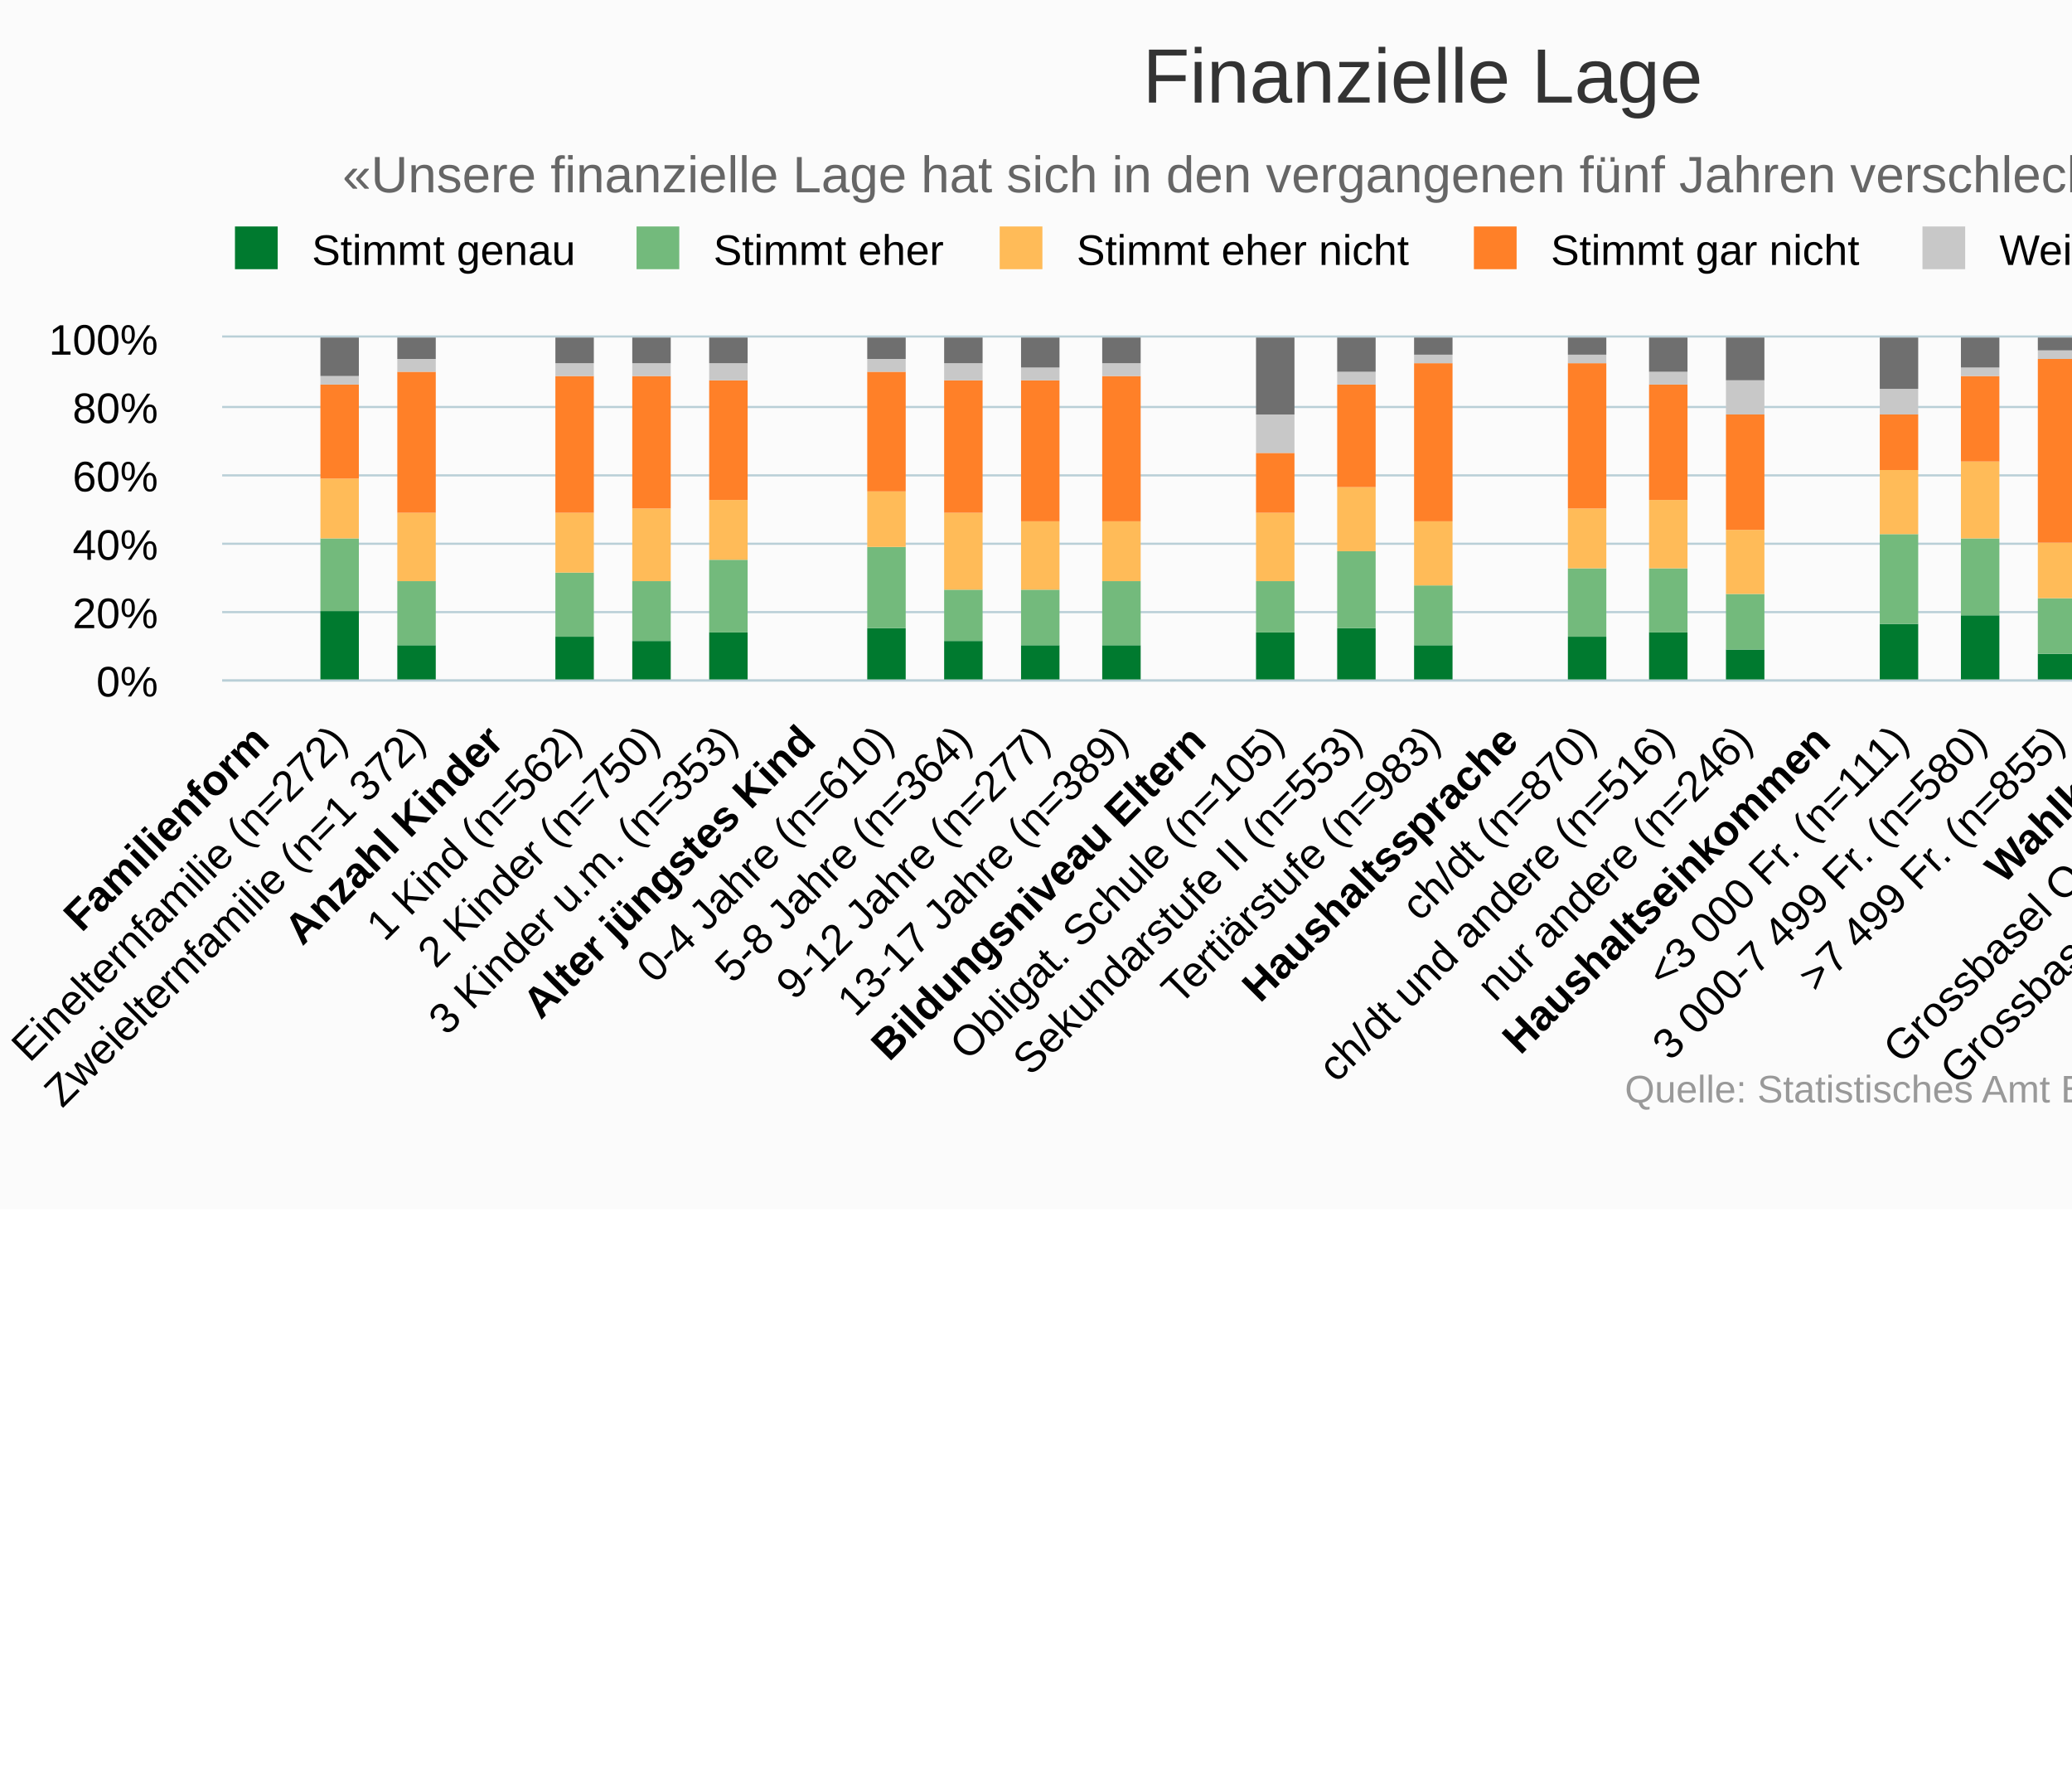
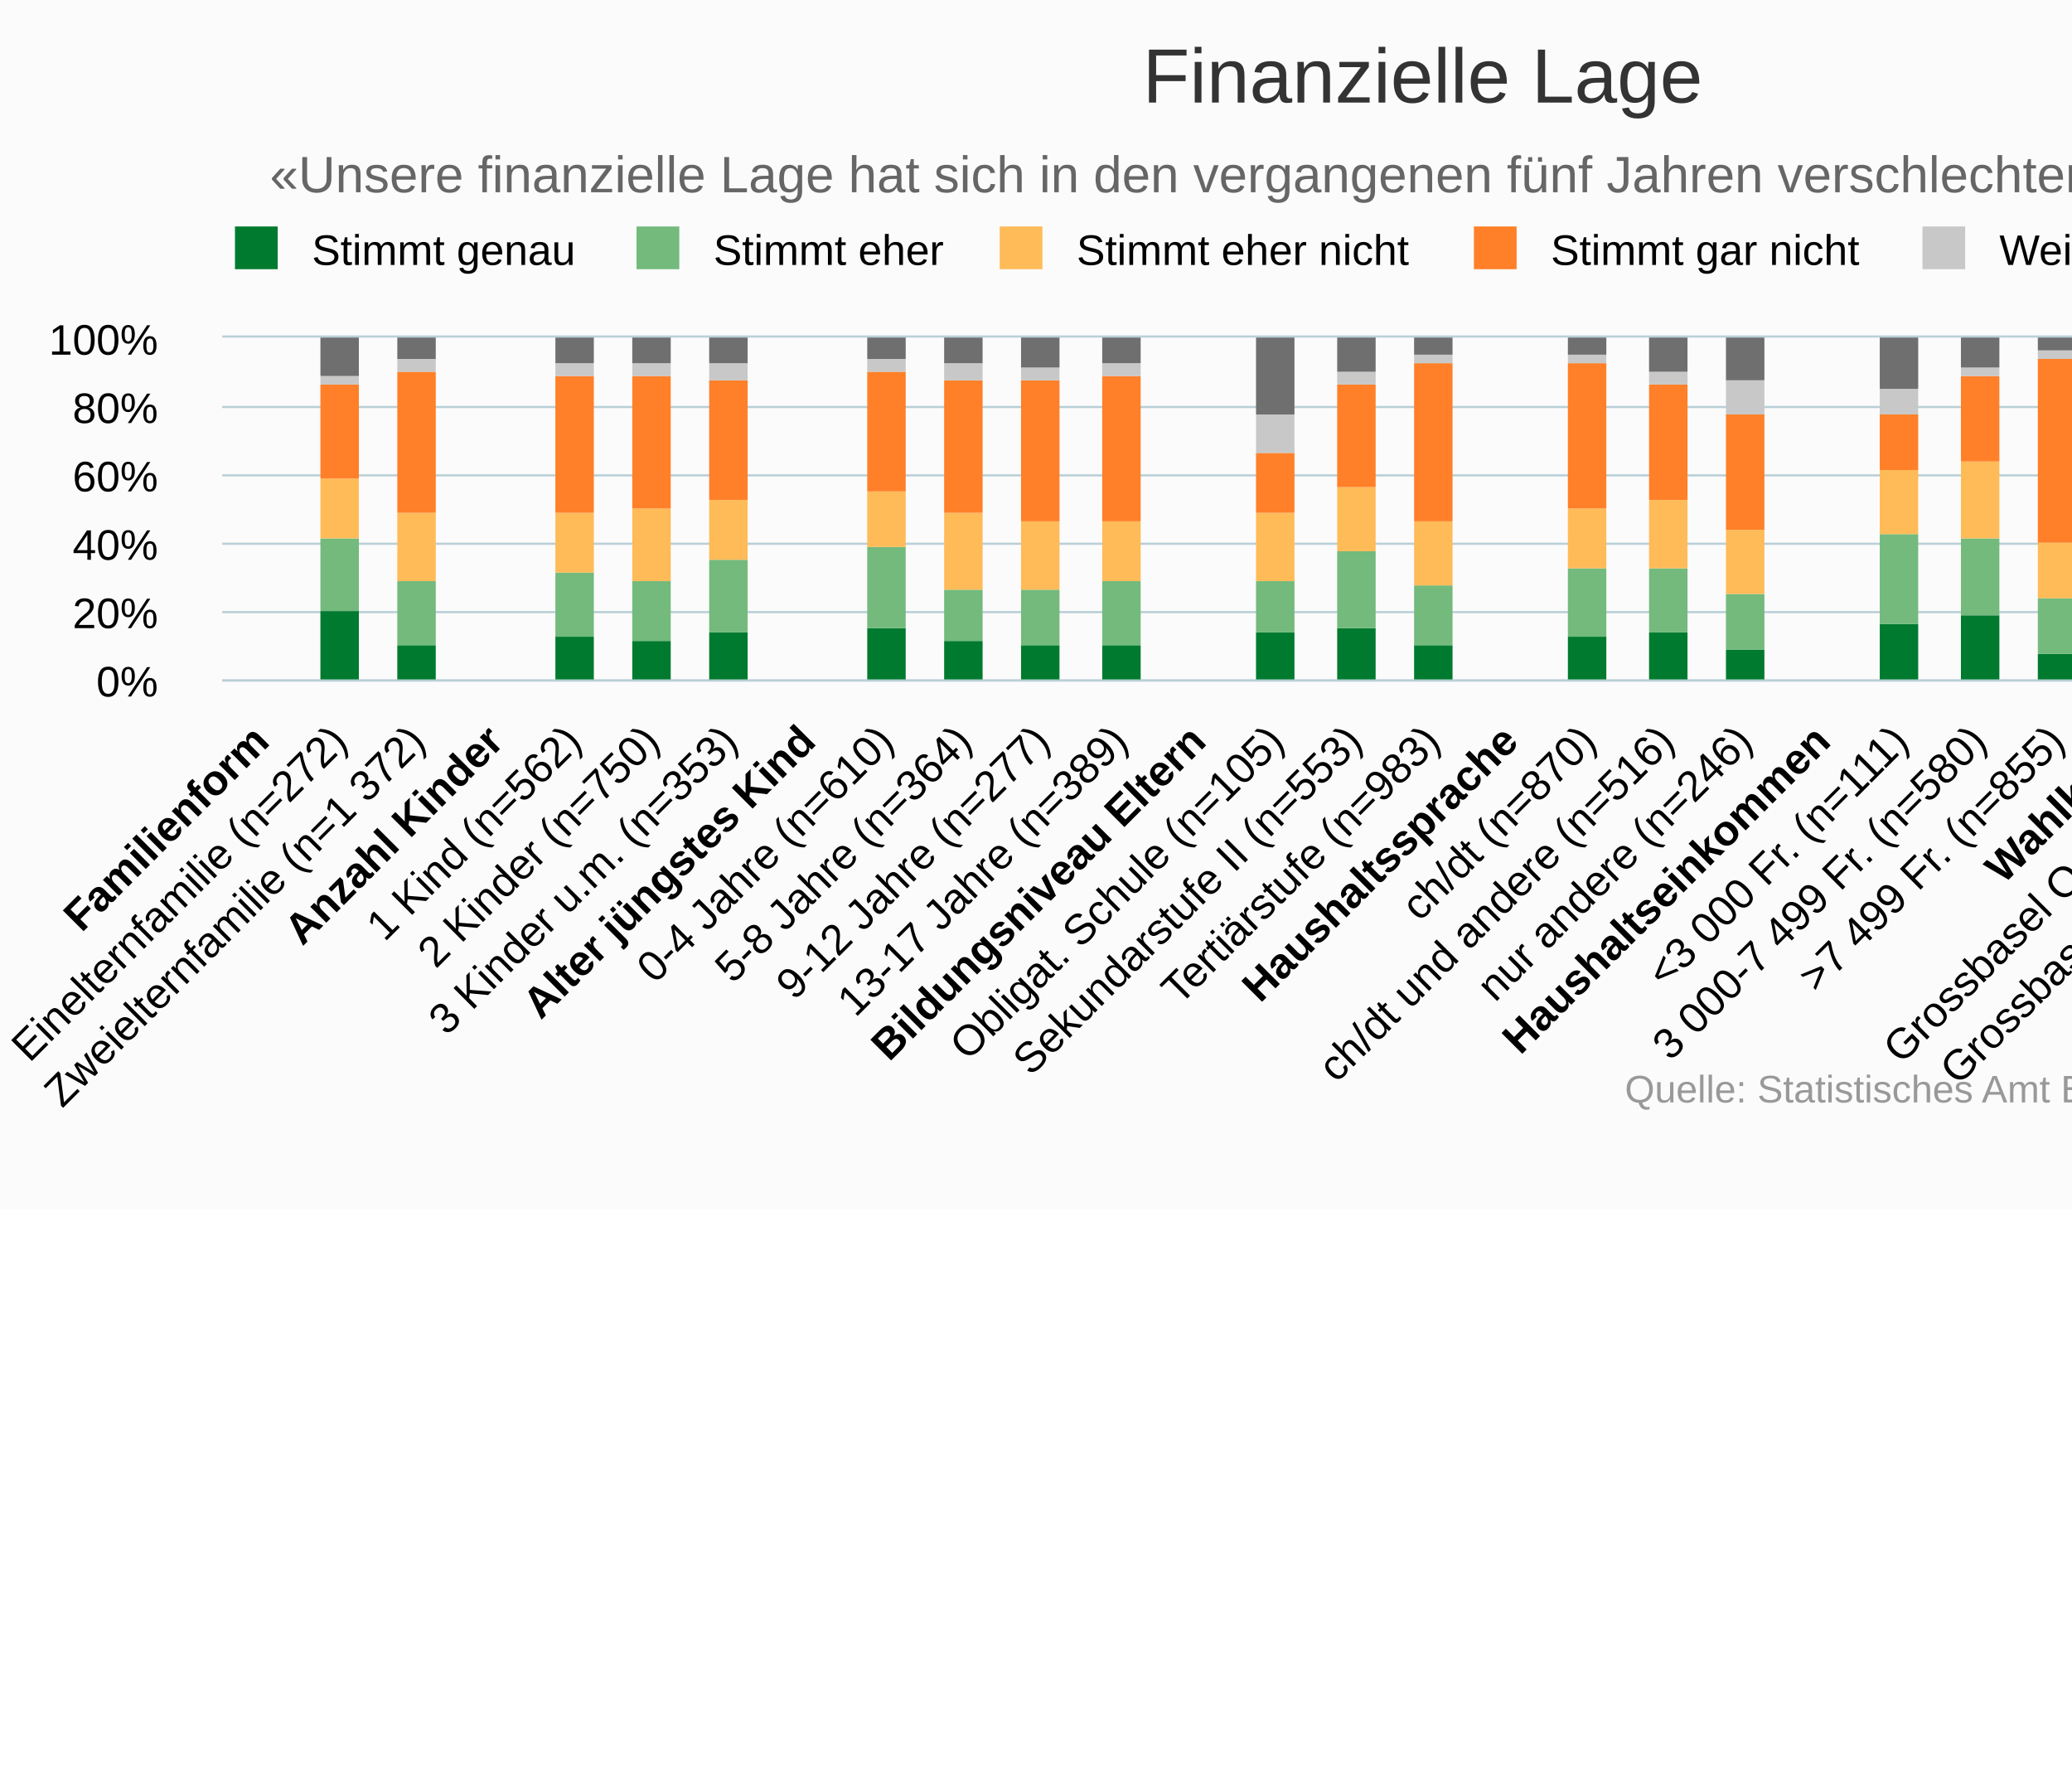
<svg xmlns="http://www.w3.org/2000/svg" version="1.1" class="highcharts-root" style="font-family:Arial;font-size:12px;" viewBox="0 0 485 415">
  <defs>
-     <clipPath id="highcharts-tubkivz-6">
+     <clipPath id="highcharts-pc85wol-6">
      <rect x="0" y="0" width="603" height="80" fill="none" />
    </clipPath>
-     <clipPath id="highcharts-tubkivz-7">
+     <clipPath id="highcharts-pc85wol-7">
      <rect x="0" y="0" width="603" height="80" fill="none" />
    </clipPath>
  </defs>
  <rect fill="#fbfbfb" class="highcharts-background" x="0" y="0" width="665" height="283" rx="0" ry="0" />
  <rect fill="none" class="highcharts-plot-background" x="52" y="79" width="603" height="80" />
  <g class="highcharts-pane-group" data-z-index="0" />
  <g class="highcharts-grid highcharts-xaxis-grid " data-z-index="1">
    <path fill="none" data-z-index="1" class="highcharts-grid-line" d="M 69.5 79 L 69.5 159" opacity="1" />
    <path fill="none" data-z-index="1" class="highcharts-grid-line" d="M 88.5 79 L 88.5 159" opacity="1" />
    <path fill="none" data-z-index="1" class="highcharts-grid-line" d="M 106.5 79 L 106.5 159" opacity="1" />
    <path fill="none" data-z-index="1" class="highcharts-grid-line" d="M 124.5 79 L 124.5 159" opacity="1" />
    <path fill="none" data-z-index="1" class="highcharts-grid-line" d="M 142.5 79 L 142.5 159" opacity="1" />
    <path fill="none" data-z-index="1" class="highcharts-grid-line" d="M 161.5 79 L 161.5 159" opacity="1" />
    <path fill="none" data-z-index="1" class="highcharts-grid-line" d="M 179.5 79 L 179.5 159" opacity="1" />
    <path fill="none" data-z-index="1" class="highcharts-grid-line" d="M 197.5 79 L 197.5 159" opacity="1" />
    <path fill="none" data-z-index="1" class="highcharts-grid-line" d="M 215.5 79 L 215.5 159" opacity="1" />
    <path fill="none" data-z-index="1" class="highcharts-grid-line" d="M 234.5 79 L 234.5 159" opacity="1" />
    <path fill="none" data-z-index="1" class="highcharts-grid-line" d="M 252.5 79 L 252.5 159" opacity="1" />
    <path fill="none" data-z-index="1" class="highcharts-grid-line" d="M 270.5 79 L 270.5 159" opacity="1" />
    <path fill="none" data-z-index="1" class="highcharts-grid-line" d="M 289.5 79 L 289.5 159" opacity="1" />
    <path fill="none" data-z-index="1" class="highcharts-grid-line" d="M 307.5 79 L 307.5 159" opacity="1" />
    <path fill="none" data-z-index="1" class="highcharts-grid-line" d="M 325.5 79 L 325.5 159" opacity="1" />
    <path fill="none" data-z-index="1" class="highcharts-grid-line" d="M 343.5 79 L 343.5 159" opacity="1" />
    <path fill="none" data-z-index="1" class="highcharts-grid-line" d="M 362.5 79 L 362.5 159" opacity="1" />
    <path fill="none" data-z-index="1" class="highcharts-grid-line" d="M 380.5 79 L 380.5 159" opacity="1" />
    <path fill="none" data-z-index="1" class="highcharts-grid-line" d="M 398.5 79 L 398.5 159" opacity="1" />
    <path fill="none" data-z-index="1" class="highcharts-grid-line" d="M 416.5 79 L 416.5 159" opacity="1" />
    <path fill="none" data-z-index="1" class="highcharts-grid-line" d="M 435.5 79 L 435.5 159" opacity="1" />
    <path fill="none" data-z-index="1" class="highcharts-grid-line" d="M 453.5 79 L 453.5 159" opacity="1" />
    <path fill="none" data-z-index="1" class="highcharts-grid-line" d="M 471.5 79 L 471.5 159" opacity="1" />
    <path fill="none" data-z-index="1" class="highcharts-grid-line" d="M 490.5 79 L 490.5 159" opacity="1" />
    <path fill="none" data-z-index="1" class="highcharts-grid-line" d="M 508.5 79 L 508.5 159" opacity="1" />
    <path fill="none" data-z-index="1" class="highcharts-grid-line" d="M 526.5 79 L 526.5 159" opacity="1" />
    <path fill="none" data-z-index="1" class="highcharts-grid-line" d="M 544.5 79 L 544.5 159" opacity="1" />
    <path fill="none" data-z-index="1" class="highcharts-grid-line" d="M 563.5 79 L 563.5 159" opacity="1" />
    <path fill="none" data-z-index="1" class="highcharts-grid-line" d="M 581.5 79 L 581.5 159" opacity="1" />
    <path fill="none" data-z-index="1" class="highcharts-grid-line" d="M 599.5 79 L 599.5 159" opacity="1" />
    <path fill="none" data-z-index="1" class="highcharts-grid-line" d="M 617.5 79 L 617.5 159" opacity="1" />
    <path fill="none" data-z-index="1" class="highcharts-grid-line" d="M 636.5 79 L 636.5 159" opacity="1" />
    <path fill="none" data-z-index="1" class="highcharts-grid-line" d="M 654.5 79 L 654.5 159" opacity="1" />
    <path fill="none" data-z-index="1" class="highcharts-grid-line" d="M 51.5 79 L 51.5 159" opacity="1" />
  </g>
  <g class="highcharts-grid highcharts-yaxis-grid " data-z-index="1">
    <path fill="none" stroke="#B9CFD7" stroke-width="0.5" data-z-index="1" class="highcharts-grid-line" d="M 52 159.25 L 655 159.25" opacity="1" />
    <path fill="none" stroke="#B9CFD7" stroke-width="0.5" data-z-index="1" class="highcharts-grid-line" d="M 52 143.25 L 655 143.25" opacity="1" />
    <path fill="none" stroke="#B9CFD7" stroke-width="0.5" data-z-index="1" class="highcharts-grid-line" d="M 52 127.25 L 655 127.25" opacity="1" />
    <path fill="none" stroke="#B9CFD7" stroke-width="0.5" data-z-index="1" class="highcharts-grid-line" d="M 52 111.25 L 655 111.25" opacity="1" />
    <path fill="none" stroke="#B9CFD7" stroke-width="0.5" data-z-index="1" class="highcharts-grid-line" d="M 52 95.25 L 655 95.25" opacity="1" />
    <path fill="none" stroke="#B9CFD7" stroke-width="0.5" data-z-index="1" class="highcharts-grid-line" d="M 52 78.75 L 655 78.75" opacity="1" />
  </g>
  <rect fill="none" class="highcharts-plot-border" data-z-index="1" x="52" y="79" width="603" height="80" />
  <g class="highcharts-axis highcharts-xaxis " data-z-index="2">
    <path fill="none" class="highcharts-axis-line" stroke="#B9CFD7" stroke-width="0.5" data-z-index="7" d="M 52 159.25 L 655 159.25" />
  </g>
  <g class="highcharts-axis highcharts-yaxis " data-z-index="2">
    <path fill="none" class="highcharts-axis-line" data-z-index="7" d="M 52 79 L 52 159" />
  </g>
  <g class="highcharts-series-group" data-z-index="3">
-     <g data-z-index="0.1" class="highcharts-series highcharts-series-0 highcharts-column-series " transform="translate(52,79) scale(1 1)" clip-path="url(#highcharts-tubkivz-7)">
+     <g data-z-index="0.1" class="highcharts-series highcharts-series-0 highcharts-column-series " transform="translate(52,79) scale(1 1)" clip-path="url(#highcharts-pc85wol-7)">
      <rect x="23" y="64" width="9" height="17" fill="#007A2F" class="highcharts-point" />
      <rect x="41" y="72" width="9" height="9" fill="#007A2F" class="highcharts-point" />
      <rect x="78" y="70" width="9" height="11" fill="#007A2F" class="highcharts-point" />
      <rect x="96" y="71" width="9" height="10" fill="#007A2F" class="highcharts-point" />
      <rect x="114" y="69" width="9" height="12" fill="#007A2F" class="highcharts-point" />
      <rect x="151" y="68" width="9" height="13" fill="#007A2F" class="highcharts-point" />
      <rect x="169" y="71" width="9" height="10" fill="#007A2F" class="highcharts-point" />
      <rect x="187" y="72" width="9" height="9" fill="#007A2F" class="highcharts-point" />
      <rect x="206" y="72" width="9" height="9" fill="#007A2F" class="highcharts-point" />
      <rect x="242" y="69" width="9" height="12" fill="#007A2F" class="highcharts-point" />
      <rect x="261" y="68" width="9" height="13" fill="#007A2F" class="highcharts-point" />
      <rect x="279" y="72" width="9" height="9" fill="#007A2F" class="highcharts-point" />
      <rect x="315" y="70" width="9" height="11" fill="#007A2F" class="highcharts-point" />
      <rect x="334" y="69" width="9" height="12" fill="#007A2F" class="highcharts-point" />
      <rect x="352" y="73" width="9" height="8" fill="#007A2F" class="highcharts-point" />
      <rect x="388" y="67" width="9" height="14" fill="#007A2F" class="highcharts-point" />
      <rect x="407" y="65" width="9" height="16" fill="#007A2F" class="highcharts-point" />
      <rect x="425" y="74" width="9" height="7" fill="#007A2F" class="highcharts-point" />
      <rect x="462" y="70" width="9" height="11" fill="#007A2F" class="highcharts-point" />
      <rect x="480" y="70" width="9" height="11" fill="#007A2F" class="highcharts-point" />
      <rect x="498" y="70" width="9" height="11" fill="#007A2F" class="highcharts-point" />
      <rect x="516" y="72" width="9" height="9" fill="#007A2F" class="highcharts-point" />
      <rect x="553" y="68" width="9" height="13" fill="#007A2F" class="highcharts-point" />
      <rect x="571" y="70" width="9" height="11" fill="#007A2F" class="highcharts-point" />
      <rect x="589" y="70" width="9" height="11" fill="#007A2F" class="highcharts-point" />
    </g>
    <g data-z-index="0.1" class="highcharts-markers highcharts-series-0 highcharts-column-series " transform="translate(52,79) scale(1 1)" clip-path="none" />
-     <g data-z-index="0.1" class="highcharts-series highcharts-series-1 highcharts-column-series " transform="translate(52,79) scale(1 1)" clip-path="url(#highcharts-tubkivz-7)">
+     <g data-z-index="0.1" class="highcharts-series highcharts-series-1 highcharts-column-series " transform="translate(52,79) scale(1 1)" clip-path="url(#highcharts-pc85wol-7)">
      <rect x="23" y="47" width="9" height="17" fill="#73BA7C" class="highcharts-point" />
      <rect x="41" y="57" width="9" height="15" fill="#73BA7C" class="highcharts-point" />
      <rect x="78" y="55" width="9" height="15" fill="#73BA7C" class="highcharts-point" />
      <rect x="96" y="57" width="9" height="14" fill="#73BA7C" class="highcharts-point" />
      <rect x="114" y="52" width="9" height="17" fill="#73BA7C" class="highcharts-point" />
      <rect x="151" y="49" width="9" height="19" fill="#73BA7C" class="highcharts-point" />
      <rect x="169" y="59" width="9" height="12" fill="#73BA7C" class="highcharts-point" />
      <rect x="187" y="59" width="9" height="13" fill="#73BA7C" class="highcharts-point" />
      <rect x="206" y="57" width="9" height="15" fill="#73BA7C" class="highcharts-point" />
      <rect x="242" y="57" width="9" height="12" fill="#73BA7C" class="highcharts-point" />
      <rect x="261" y="50" width="9" height="18" fill="#73BA7C" class="highcharts-point" />
      <rect x="279" y="58" width="9" height="14" fill="#73BA7C" class="highcharts-point" />
      <rect x="315" y="54" width="9" height="16" fill="#73BA7C" class="highcharts-point" />
      <rect x="334" y="54" width="9" height="15" fill="#73BA7C" class="highcharts-point" />
      <rect x="352" y="60" width="9" height="13" fill="#73BA7C" class="highcharts-point" />
      <rect x="388" y="46" width="9" height="21" fill="#73BA7C" class="highcharts-point" />
      <rect x="407" y="47" width="9" height="18" fill="#73BA7C" class="highcharts-point" />
      <rect x="425" y="61" width="9" height="13" fill="#73BA7C" class="highcharts-point" />
      <rect x="462" y="54" width="9" height="16" fill="#73BA7C" class="highcharts-point" />
      <rect x="480" y="54" width="9" height="16" fill="#73BA7C" class="highcharts-point" />
      <rect x="498" y="55" width="9" height="15" fill="#73BA7C" class="highcharts-point" />
      <rect x="516" y="58" width="9" height="14" fill="#73BA7C" class="highcharts-point" />
      <rect x="553" y="53" width="9" height="15" fill="#73BA7C" class="highcharts-point" />
      <rect x="571" y="56" width="9" height="14" fill="#73BA7C" class="highcharts-point" />
      <rect x="589" y="55" width="9" height="15" fill="#73BA7C" class="highcharts-point" />
    </g>
    <g data-z-index="0.1" class="highcharts-markers highcharts-series-1 highcharts-column-series " transform="translate(52,79) scale(1 1)" clip-path="none" />
-     <g data-z-index="0.1" class="highcharts-series highcharts-series-2 highcharts-column-series " transform="translate(52,79) scale(1 1)" clip-path="url(#highcharts-tubkivz-7)">
+     <g data-z-index="0.1" class="highcharts-series highcharts-series-2 highcharts-column-series " transform="translate(52,79) scale(1 1)" clip-path="url(#highcharts-pc85wol-7)">
      <rect x="23" y="33" width="9" height="14" fill="#FFBB58" class="highcharts-point" />
      <rect x="41" y="41" width="9" height="16" fill="#FFBB58" class="highcharts-point" />
      <rect x="78" y="41" width="9" height="14" fill="#FFBB58" class="highcharts-point" />
      <rect x="96" y="40" width="9" height="17" fill="#FFBB58" class="highcharts-point" />
      <rect x="114" y="38" width="9" height="14" fill="#FFBB58" class="highcharts-point" />
      <rect x="151" y="36" width="9" height="13" fill="#FFBB58" class="highcharts-point" />
      <rect x="169" y="41" width="9" height="18" fill="#FFBB58" class="highcharts-point" />
      <rect x="187" y="43" width="9" height="16" fill="#FFBB58" class="highcharts-point" />
      <rect x="206" y="43" width="9" height="14" fill="#FFBB58" class="highcharts-point" />
      <rect x="242" y="41" width="9" height="16" fill="#FFBB58" class="highcharts-point" />
      <rect x="261" y="35" width="9" height="15" fill="#FFBB58" class="highcharts-point" />
      <rect x="279" y="43" width="9" height="15" fill="#FFBB58" class="highcharts-point" />
      <rect x="315" y="40" width="9" height="14" fill="#FFBB58" class="highcharts-point" />
      <rect x="334" y="38" width="9" height="16" fill="#FFBB58" class="highcharts-point" />
      <rect x="352" y="45" width="9" height="15" fill="#FFBB58" class="highcharts-point" />
      <rect x="388" y="31" width="9" height="15" fill="#FFBB58" class="highcharts-point" />
      <rect x="407" y="29" width="9" height="18" fill="#FFBB58" class="highcharts-point" />
      <rect x="425" y="48" width="9" height="13" fill="#FFBB58" class="highcharts-point" />
      <rect x="462" y="39" width="9" height="15" fill="#FFBB58" class="highcharts-point" />
      <rect x="480" y="41" width="9" height="13" fill="#FFBB58" class="highcharts-point" />
      <rect x="498" y="39" width="9" height="16" fill="#FFBB58" class="highcharts-point" />
      <rect x="516" y="41" width="9" height="17" fill="#FFBB58" class="highcharts-point" />
      <rect x="553" y="39" width="9" height="14" fill="#FFBB58" class="highcharts-point" />
      <rect x="571" y="42" width="9" height="14" fill="#FFBB58" class="highcharts-point" />
      <rect x="589" y="40" width="9" height="15" fill="#FFBB58" class="highcharts-point" />
    </g>
    <g data-z-index="0.1" class="highcharts-markers highcharts-series-2 highcharts-column-series " transform="translate(52,79) scale(1 1)" clip-path="none" />
-     <g data-z-index="0.1" class="highcharts-series highcharts-series-3 highcharts-column-series " transform="translate(52,79) scale(1 1)" clip-path="url(#highcharts-tubkivz-7)">
+     <g data-z-index="0.1" class="highcharts-series highcharts-series-3 highcharts-column-series " transform="translate(52,79) scale(1 1)" clip-path="url(#highcharts-pc85wol-7)">
      <rect x="23" y="11" width="9" height="22" fill="#FF8028" class="highcharts-point" />
      <rect x="41" y="8" width="9" height="33" fill="#FF8028" class="highcharts-point" />
      <rect x="78" y="9" width="9" height="32" fill="#FF8028" class="highcharts-point" />
      <rect x="96" y="9" width="9" height="31" fill="#FF8028" class="highcharts-point" />
      <rect x="114" y="10" width="9" height="28" fill="#FF8028" class="highcharts-point" />
      <rect x="151" y="8" width="9" height="28" fill="#FF8028" class="highcharts-point" />
      <rect x="169" y="10" width="9" height="31" fill="#FF8028" class="highcharts-point" />
      <rect x="187" y="10" width="9" height="33" fill="#FF8028" class="highcharts-point" />
      <rect x="206" y="9" width="9" height="34" fill="#FF8028" class="highcharts-point" />
      <rect x="242" y="27" width="9" height="14" fill="#FF8028" class="highcharts-point" />
      <rect x="261" y="11" width="9" height="24" fill="#FF8028" class="highcharts-point" />
      <rect x="279" y="6" width="9" height="37" fill="#FF8028" class="highcharts-point" />
      <rect x="315" y="6" width="9" height="34" fill="#FF8028" class="highcharts-point" />
      <rect x="334" y="11" width="9" height="27" fill="#FF8028" class="highcharts-point" />
      <rect x="352" y="18" width="9" height="27" fill="#FF8028" class="highcharts-point" />
      <rect x="388" y="18" width="9" height="13" fill="#FF8028" class="highcharts-point" />
      <rect x="407" y="9" width="9" height="20" fill="#FF8028" class="highcharts-point" />
      <rect x="425" y="5" width="9" height="43" fill="#FF8028" class="highcharts-point" />
      <rect x="462" y="6" width="9" height="33" fill="#FF8028" class="highcharts-point" />
      <rect x="480" y="10" width="9" height="31" fill="#FF8028" class="highcharts-point" />
      <rect x="498" y="12" width="9" height="27" fill="#FF8028" class="highcharts-point" />
      <rect x="516" y="7" width="9" height="34" fill="#FF8028" class="highcharts-point" />
      <rect x="553" y="12" width="9" height="27" fill="#FF8028" class="highcharts-point" />
      <rect x="571" y="11" width="9" height="31" fill="#FF8028" class="highcharts-point" />
      <rect x="589" y="9" width="9" height="31" fill="#FF8028" class="highcharts-point" />
    </g>
    <g data-z-index="0.1" class="highcharts-markers highcharts-series-3 highcharts-column-series " transform="translate(52,79) scale(1 1)" clip-path="none" />
-     <g data-z-index="0.1" class="highcharts-series highcharts-series-4 highcharts-column-series " transform="translate(52,79) scale(1 1)" clip-path="url(#highcharts-tubkivz-7)">
+     <g data-z-index="0.1" class="highcharts-series highcharts-series-4 highcharts-column-series " transform="translate(52,79) scale(1 1)" clip-path="url(#highcharts-pc85wol-7)">
      <rect x="23" y="9" width="9" height="2" fill="#C8C8C8" class="highcharts-point" />
      <rect x="41" y="5" width="9" height="3" fill="#C8C8C8" class="highcharts-point" />
      <rect x="78" y="6" width="9" height="3" fill="#C8C8C8" class="highcharts-point" />
      <rect x="96" y="6" width="9" height="3" fill="#C8C8C8" class="highcharts-point" />
      <rect x="114" y="6" width="9" height="4" fill="#C8C8C8" class="highcharts-point" />
      <rect x="151" y="5" width="9" height="3" fill="#C8C8C8" class="highcharts-point" />
      <rect x="169" y="6" width="9" height="4" fill="#C8C8C8" class="highcharts-point" />
      <rect x="187" y="7" width="9" height="3" fill="#C8C8C8" class="highcharts-point" />
      <rect x="206" y="6" width="9" height="3" fill="#C8C8C8" class="highcharts-point" />
      <rect x="242" y="18" width="9" height="9" fill="#C8C8C8" class="highcharts-point" />
      <rect x="261" y="8" width="9" height="3" fill="#C8C8C8" class="highcharts-point" />
      <rect x="279" y="4" width="9" height="2" fill="#C8C8C8" class="highcharts-point" />
      <rect x="315" y="4" width="9" height="2" fill="#C8C8C8" class="highcharts-point" />
      <rect x="334" y="8" width="9" height="3" fill="#C8C8C8" class="highcharts-point" />
      <rect x="352" y="10" width="9" height="8" fill="#C8C8C8" class="highcharts-point" />
      <rect x="388" y="12" width="9" height="6" fill="#C8C8C8" class="highcharts-point" />
      <rect x="407" y="7" width="9" height="2" fill="#C8C8C8" class="highcharts-point" />
      <rect x="425" y="3" width="9" height="2" fill="#C8C8C8" class="highcharts-point" />
      <rect x="462" y="5" width="9" height="1" fill="#C8C8C8" class="highcharts-point" />
      <rect x="480" y="6" width="9" height="4" fill="#C8C8C8" class="highcharts-point" />
      <rect x="498" y="7" width="9" height="5" fill="#C8C8C8" class="highcharts-point" />
      <rect x="516" y="5" width="9" height="2" fill="#C8C8C8" class="highcharts-point" />
      <rect x="553" y="9" width="9" height="3" fill="#C8C8C8" class="highcharts-point" />
      <rect x="571" y="8" width="9" height="3" fill="#C8C8C8" class="highcharts-point" />
      <rect x="589" y="6" width="9" height="3" fill="#C8C8C8" class="highcharts-point" />
    </g>
    <g data-z-index="0.1" class="highcharts-markers highcharts-series-4 highcharts-column-series " transform="translate(52,79) scale(1 1)" clip-path="none" />
-     <g data-z-index="0.1" class="highcharts-series highcharts-series-5 highcharts-column-series " transform="translate(52,79) scale(1 1)" clip-path="url(#highcharts-tubkivz-7)">
+     <g data-z-index="0.1" class="highcharts-series highcharts-series-5 highcharts-column-series " transform="translate(52,79) scale(1 1)" clip-path="url(#highcharts-pc85wol-7)">
      <rect x="23" y="0" width="9" height="9" fill="#6F6F6F" class="highcharts-point" />
      <rect x="41" y="0" width="9" height="5" fill="#6F6F6F" class="highcharts-point" />
      <rect x="78" y="0" width="9" height="6" fill="#6F6F6F" class="highcharts-point" />
      <rect x="96" y="0" width="9" height="6" fill="#6F6F6F" class="highcharts-point" />
      <rect x="114" y="0" width="9" height="6" fill="#6F6F6F" class="highcharts-point" />
      <rect x="151" y="0" width="9" height="5" fill="#6F6F6F" class="highcharts-point" />
      <rect x="169" y="0" width="9" height="6" fill="#6F6F6F" class="highcharts-point" />
      <rect x="187" y="0" width="9" height="7" fill="#6F6F6F" class="highcharts-point" />
      <rect x="206" y="0" width="9" height="6" fill="#6F6F6F" class="highcharts-point" />
      <rect x="242" y="0" width="9" height="18" fill="#6F6F6F" class="highcharts-point" />
      <rect x="261" y="0" width="9" height="8" fill="#6F6F6F" class="highcharts-point" />
      <rect x="279" y="0" width="9" height="4" fill="#6F6F6F" class="highcharts-point" />
      <rect x="315" y="0" width="9" height="4" fill="#6F6F6F" class="highcharts-point" />
      <rect x="334" y="0" width="9" height="8" fill="#6F6F6F" class="highcharts-point" />
      <rect x="352" y="0" width="9" height="10" fill="#6F6F6F" class="highcharts-point" />
      <rect x="388" y="0" width="9" height="12" fill="#6F6F6F" class="highcharts-point" />
      <rect x="407" y="0" width="9" height="7" fill="#6F6F6F" class="highcharts-point" />
      <rect x="425" y="0" width="9" height="3" fill="#6F6F6F" class="highcharts-point" />
      <rect x="462" y="0" width="9" height="5" fill="#6F6F6F" class="highcharts-point" />
      <rect x="480" y="0" width="9" height="6" fill="#6F6F6F" class="highcharts-point" />
      <rect x="498" y="0" width="9" height="7" fill="#6F6F6F" class="highcharts-point" />
      <rect x="516" y="0" width="9" height="5" fill="#6F6F6F" class="highcharts-point" />
      <rect x="553" y="0" width="9" height="9" fill="#6F6F6F" class="highcharts-point" />
      <rect x="571" y="0" width="9" height="8" fill="#6F6F6F" class="highcharts-point" />
      <rect x="589" y="0" width="9" height="6" fill="#6F6F6F" class="highcharts-point" />
    </g>
    <g data-z-index="0.1" class="highcharts-markers highcharts-series-5 highcharts-column-series " transform="translate(52,79) scale(1 1)" clip-path="none" />
  </g>
  <text x="333" text-anchor="middle" class="highcharts-title" data-z-index="4" style="color:#333333;font-size:18px;fill:#333333;" y="24">
    <tspan>Finanzielle Lage</tspan>
  </text>
  <text x="333" text-anchor="middle" class="highcharts-subtitle" data-z-index="4" style="color:#666666;fill:#666666;" y="45">
-     <tspan>«Unsere finanzielle Lage hat sich in den vergangenen fünf Jahren verschlechtert.» Stand: 2017</tspan>
+     <tspan>«Unsere finanzielle Lage hat sich in den vergangenen fünf Jahren verschlechtert.», Basel-Stadt, 2017</tspan>
  </text>
  <g class="highcharts-legend" data-z-index="7" transform="translate(52,61)">
    <rect fill="none" class="highcharts-legend-box" rx="0" ry="0" x="0" y="0" width="563" height="6" visibility="visible" />
    <g data-z-index="1">
      <g>
        <g class="highcharts-legend-item highcharts-column-series highcharts-color-undefined highcharts-series-0" data-z-index="1" transform="translate(0,-5)">
          <text x="21" style="color:#000000;font-size:10px;font-weight:normal;cursor:pointer;fill:#000000;" text-anchor="start" data-z-index="2" y="6">
            <tspan>Stimmt genau</tspan>
          </text>
          <rect x="3" y="-3" width="10" height="10" fill="#007A2F" class="highcharts-point" data-z-index="3" />
        </g>
        <g class="highcharts-legend-item highcharts-column-series highcharts-color-undefined highcharts-series-1" data-z-index="1" transform="translate(94,-5)">
          <text x="21" y="6" style="color:#000000;font-size:10px;font-weight:normal;cursor:pointer;fill:#000000;" text-anchor="start" data-z-index="2">
            <tspan>Stimmt eher</tspan>
          </text>
          <rect x="3" y="-3" width="10" height="10" fill="#73BA7C" class="highcharts-point" data-z-index="3" />
        </g>
        <g class="highcharts-legend-item highcharts-column-series highcharts-color-undefined highcharts-series-2" data-z-index="1" transform="translate(179,-5)">
          <text x="21" y="6" style="color:#000000;font-size:10px;font-weight:normal;cursor:pointer;fill:#000000;" text-anchor="start" data-z-index="2">
            <tspan>Stimmt eher nicht</tspan>
          </text>
          <rect x="3" y="-3" width="10" height="10" fill="#FFBB58" class="highcharts-point" data-z-index="3" />
        </g>
        <g class="highcharts-legend-item highcharts-column-series highcharts-color-undefined highcharts-series-3" data-z-index="1" transform="translate(290,-5)">
          <text x="21" y="6" style="color:#000000;font-size:10px;font-weight:normal;cursor:pointer;fill:#000000;" text-anchor="start" data-z-index="2">
            <tspan>Stimmt gar nicht</tspan>
          </text>
          <rect x="3" y="-3" width="10" height="10" fill="#FF8028" class="highcharts-point" data-z-index="3" />
        </g>
        <g class="highcharts-legend-item highcharts-column-series highcharts-color-undefined highcharts-series-4" data-z-index="1" transform="translate(395,-5)">
          <text x="21" y="6" style="color:#000000;font-size:10px;font-weight:normal;cursor:pointer;fill:#000000;" text-anchor="start" data-z-index="2">
            <tspan>Weiss nicht</tspan>
          </text>
          <rect x="3" y="-3" width="10" height="10" fill="#C8C8C8" class="highcharts-point" data-z-index="3" />
        </g>
        <g class="highcharts-legend-item highcharts-column-series highcharts-color-undefined highcharts-series-5" data-z-index="1" transform="translate(474,-5)">
          <text x="21" y="6" style="color:#000000;font-size:10px;font-weight:normal;cursor:pointer;fill:#000000;" text-anchor="start" data-z-index="2">
            <tspan>Keine Angabe</tspan>
          </text>
          <rect x="3" y="-3" width="10" height="10" fill="#6F6F6F" class="highcharts-point" data-z-index="3" />
        </g>
      </g>
    </g>
  </g>
  <g class="highcharts-axis-labels highcharts-xaxis-labels " data-z-index="7">
    <text x="63.493" style="color:#000000;cursor:default;font-size:10px;white-space:nowrap;fill:#000000;" text-anchor="end" transform="translate(0,0) rotate(-45 63.49339 174)" y="174" opacity="1">
      <tspan style="font-weight:bold">Familienform</tspan>
    </text>
    <text x="81.766" style="color:#000000;cursor:default;font-size:10px;white-space:nowrap;fill:#000000;" text-anchor="end" transform="translate(0,0) rotate(-45 81.76611 174)" y="174" opacity="1">
      <tspan>Einelternfamilie (n=272)</tspan>
    </text>
    <text x="100.039" style="color:#000000;cursor:default;font-size:10px;white-space:nowrap;fill:#000000;" text-anchor="end" transform="translate(0,0) rotate(-45 100.0388 174)" y="174" opacity="1">
      <tspan>Zweielternfamilie (n=1 372)</tspan>
    </text>
    <text x="118.312" style="color:#000000;cursor:default;font-size:10px;white-space:nowrap;fill:#000000;" text-anchor="end" transform="translate(0,0) rotate(-45 118.3116 174)" y="174" opacity="1">
      <tspan style="font-weight:bold">Anzahl Kinder</tspan>
    </text>
    <text x="136.584" style="color:#000000;cursor:default;font-size:10px;white-space:nowrap;fill:#000000;" text-anchor="end" transform="translate(0,0) rotate(-45 136.5843 174)" y="174" opacity="1">
      <tspan>1 Kind (n=562)</tspan>
    </text>
    <text x="154.857" style="color:#000000;cursor:default;font-size:10px;white-space:nowrap;fill:#000000;" text-anchor="end" transform="translate(0,0) rotate(-45 154.857 174)" y="174" opacity="1">
      <tspan>2 Kinder (n=750)</tspan>
    </text>
    <text x="173.13" style="color:#000000;cursor:default;font-size:10px;white-space:nowrap;fill:#000000;" text-anchor="end" transform="translate(0,0) rotate(-45 173.1297 174)" y="174" opacity="1">
      <tspan>3 Kinder u.m. (n=353)</tspan>
    </text>
    <text x="191.402" style="color:#000000;cursor:default;font-size:10px;white-space:nowrap;fill:#000000;" text-anchor="end" transform="translate(0,0) rotate(-45 191.4025 174)" y="174" opacity="1">
      <tspan style="font-weight:bold">Alter jüngstes Kind</tspan>
    </text>
    <text x="209.675" style="color:#000000;cursor:default;font-size:10px;white-space:nowrap;fill:#000000;" text-anchor="end" transform="translate(0,0) rotate(-45 209.6752 174)" y="174" opacity="1">
      <tspan>0-4 Jahre (n=610)</tspan>
    </text>
    <text x="227.948" style="color:#000000;cursor:default;font-size:10px;white-space:nowrap;fill:#000000;" text-anchor="end" transform="translate(0,0) rotate(-45 227.9479 174)" y="174" opacity="1">
      <tspan>5-8 Jahre (n=364)</tspan>
    </text>
    <text x="246.221" style="color:#000000;cursor:default;font-size:10px;white-space:nowrap;fill:#000000;" text-anchor="end" transform="translate(0,0) rotate(-45 246.2207 174)" y="174" opacity="1">
      <tspan>9-12 Jahre (n=277)</tspan>
    </text>
    <text x="264.493" style="color:#000000;cursor:default;font-size:10px;white-space:nowrap;fill:#000000;" text-anchor="end" transform="translate(0,0) rotate(-45 264.4934 174)" y="174" opacity="1">
      <tspan>13-17 Jahre (n=389)</tspan>
    </text>
    <text x="282.766" style="color:#000000;cursor:default;font-size:10px;white-space:nowrap;fill:#000000;" text-anchor="end" transform="translate(0,0) rotate(-45 282.7661 174)" y="174" opacity="1">
      <tspan style="font-weight:bold">Bildungsniveau Eltern</tspan>
    </text>
    <text x="301.039" style="color:#000000;cursor:default;font-size:10px;white-space:nowrap;fill:#000000;" text-anchor="end" transform="translate(0,0) rotate(-45 301.0388 174)" y="174" opacity="1">
      <tspan>Obligat. Schule (n=105)</tspan>
    </text>
    <text x="319.312" style="color:#000000;cursor:default;font-size:10px;white-space:nowrap;fill:#000000;" text-anchor="end" transform="translate(0,0) rotate(-45 319.3116 174)" y="174" opacity="1">
      <tspan>Sekundarstufe II (n=553)</tspan>
    </text>
    <text x="337.584" style="color:#000000;cursor:default;font-size:10px;white-space:nowrap;fill:#000000;" text-anchor="end" transform="translate(0,0) rotate(-45 337.5843 174)" y="174" opacity="1">
      <tspan>Tertiärstufe (n=983)</tspan>
    </text>
    <text x="355.857" style="color:#000000;cursor:default;font-size:10px;white-space:nowrap;fill:#000000;" text-anchor="end" transform="translate(0,0) rotate(-45 355.857 174)" y="174" opacity="1">
      <tspan style="font-weight:bold">Haushaltssprache</tspan>
    </text>
    <text x="374.13" style="color:#000000;cursor:default;font-size:10px;white-space:nowrap;fill:#000000;" text-anchor="end" transform="translate(0,0) rotate(-45 374.1297 174)" y="174" opacity="1">
      <tspan>ch/dt (n=870)</tspan>
    </text>
    <text x="392.402" style="color:#000000;cursor:default;font-size:10px;white-space:nowrap;fill:#000000;" text-anchor="end" transform="translate(0,0) rotate(-45 392.4025 174)" y="174" opacity="1">
      <tspan>ch/dt und andere (n=516)</tspan>
    </text>
    <text x="410.675" style="color:#000000;cursor:default;font-size:10px;white-space:nowrap;fill:#000000;" text-anchor="end" transform="translate(0,0) rotate(-45 410.6752 174)" y="174" opacity="1">
      <tspan>nur andere (n=246)</tspan>
    </text>
    <text x="428.948" style="color:#000000;cursor:default;font-size:10px;white-space:nowrap;fill:#000000;" text-anchor="end" transform="translate(0,0) rotate(-45 428.9479 174)" y="174" opacity="1">
      <tspan style="font-weight:bold">Haushaltseinkommen</tspan>
    </text>
    <text x="447.221" style="color:#000000;cursor:default;font-size:10px;white-space:nowrap;fill:#000000;" text-anchor="end" transform="translate(0,0) rotate(-45 447.2207 174)" y="174" opacity="1">
      <tspan>&lt;3 000 Fr. (n=111)</tspan>
    </text>
    <text x="465.493" style="color:#000000;cursor:default;font-size:10px;white-space:nowrap;fill:#000000;" text-anchor="end" transform="translate(0,0) rotate(-45 465.4934 174)" y="174" opacity="1">
      <tspan>3 000-7 499 Fr. (n=580)</tspan>
    </text>
    <text x="483.766" style="color:#000000;cursor:default;font-size:10px;white-space:nowrap;fill:#000000;" text-anchor="end" transform="translate(0,0) rotate(-45 483.7661 174)" y="174" opacity="1">
      <tspan>&gt;7 499 Fr. (n=855)</tspan>
    </text>
    <text x="502.039" style="color:#000000;cursor:default;font-size:10px;white-space:nowrap;fill:#000000;" text-anchor="end" transform="translate(0,0) rotate(-45 502.0388 174)" y="174" opacity="1">
      <tspan style="font-weight:bold">Wahlkreis</tspan>
    </text>
    <text x="520.312" style="color:#000000;cursor:default;font-size:10px;white-space:nowrap;fill:#000000;" text-anchor="end" transform="translate(0,0) rotate(-45 520.3116 174)" y="174" opacity="1">
      <tspan>Grossbasel Ost (n=415)</tspan>
    </text>
    <text x="538.584" style="color:#000000;cursor:default;font-size:10px;white-space:nowrap;fill:#000000;" text-anchor="end" transform="translate(0,0) rotate(-45 538.5843 174)" y="174" opacity="1">
      <tspan>Grossbasel West (n=585)</tspan>
    </text>
    <text x="556.857" style="color:#000000;cursor:default;font-size:10px;white-space:nowrap;fill:#000000;" text-anchor="end" transform="translate(0,0) rotate(-45 556.857 174)" y="174" opacity="1">
      <tspan>Kleinbasel (n=376)</tspan>
    </text>
    <text x="575.13" style="color:#000000;cursor:default;font-size:10px;white-space:nowrap;fill:#000000;" text-anchor="end" transform="translate(0,0) rotate(-45 575.1297 174)" y="174" opacity="1">
      <tspan>Riehen, Bettingen (n=253)</tspan>
    </text>
    <text x="593.402" style="color:#000000;cursor:default;font-size:10px;white-space:nowrap;fill:#000000;" text-anchor="end" transform="translate(0,0) rotate(-45 593.4025 174)" y="174" opacity="1">
      <tspan style="font-weight:bold">Befragungsjahr</tspan>
    </text>
    <text x="611.675" style="color:#000000;cursor:default;font-size:10px;white-space:nowrap;fill:#000000;" text-anchor="end" transform="translate(0,0) rotate(-45 611.6752 174)" y="174" opacity="1">
      <tspan>2009 (N=3 119)</tspan>
    </text>
    <text x="629.948" style="color:#000000;cursor:default;font-size:10px;white-space:nowrap;fill:#000000;" text-anchor="end" transform="translate(0,0) rotate(-45 629.9479 174)" y="174" opacity="1">
      <tspan>2013 (N=2 231)</tspan>
    </text>
    <text x="648.221" style="color:#000000;cursor:default;font-size:10px;white-space:nowrap;fill:#000000;" text-anchor="end" transform="translate(0,0) rotate(-45 648.2207 174)" y="174" opacity="1">
      <tspan>2017 (N=1 665)</tspan>
    </text>
  </g>
  <g class="highcharts-axis-labels highcharts-yaxis-labels " data-z-index="7">
    <text x="37" style="color:#000000;cursor:default;font-size:10px;fill:#000000;" text-anchor="end" transform="translate(0,0)" y="163" opacity="1">0%</text>
    <text x="37" style="color:#000000;cursor:default;font-size:10px;fill:#000000;" text-anchor="end" transform="translate(0,0)" y="147" opacity="1">20%</text>
    <text x="37" style="color:#000000;cursor:default;font-size:10px;fill:#000000;" text-anchor="end" transform="translate(0,0)" y="131" opacity="1">40%</text>
    <text x="37" style="color:#000000;cursor:default;font-size:10px;fill:#000000;" text-anchor="end" transform="translate(0,0)" y="115" opacity="1">60%</text>
    <text x="37" style="color:#000000;cursor:default;font-size:10px;fill:#000000;" text-anchor="end" transform="translate(0,0)" y="99" opacity="1">80%</text>
    <text x="37" style="color:#000000;cursor:default;font-size:10px;fill:#000000;" text-anchor="end" transform="translate(0,0)" y="83" opacity="1">100%</text>
  </g>
  <text x="655" class="highcharts-credits" text-anchor="end" data-z-index="8" style="cursor:pointer;color:#999999;font-size:9px;fill:#999999;" y="258">
    <tspan>Quelle: Statistisches Amt Basel-Stadt, kantonale Familienbefragung.</tspan>
-     <tspan x="655" dy="12">Zuletzt geändert: 2020-7-21</tspan>
+     <tspan x="655" dy="12">Zuletzt geändert: 2020-7-27</tspan>
  </text>
</svg>
